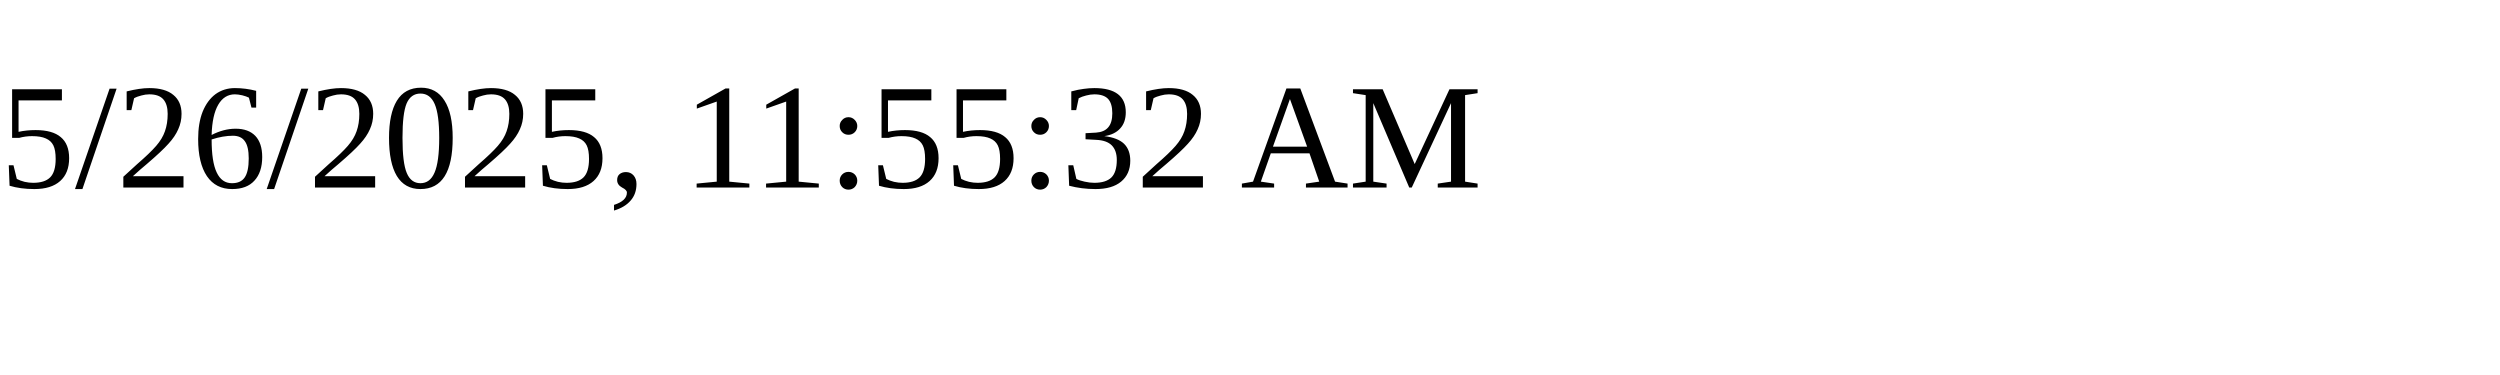
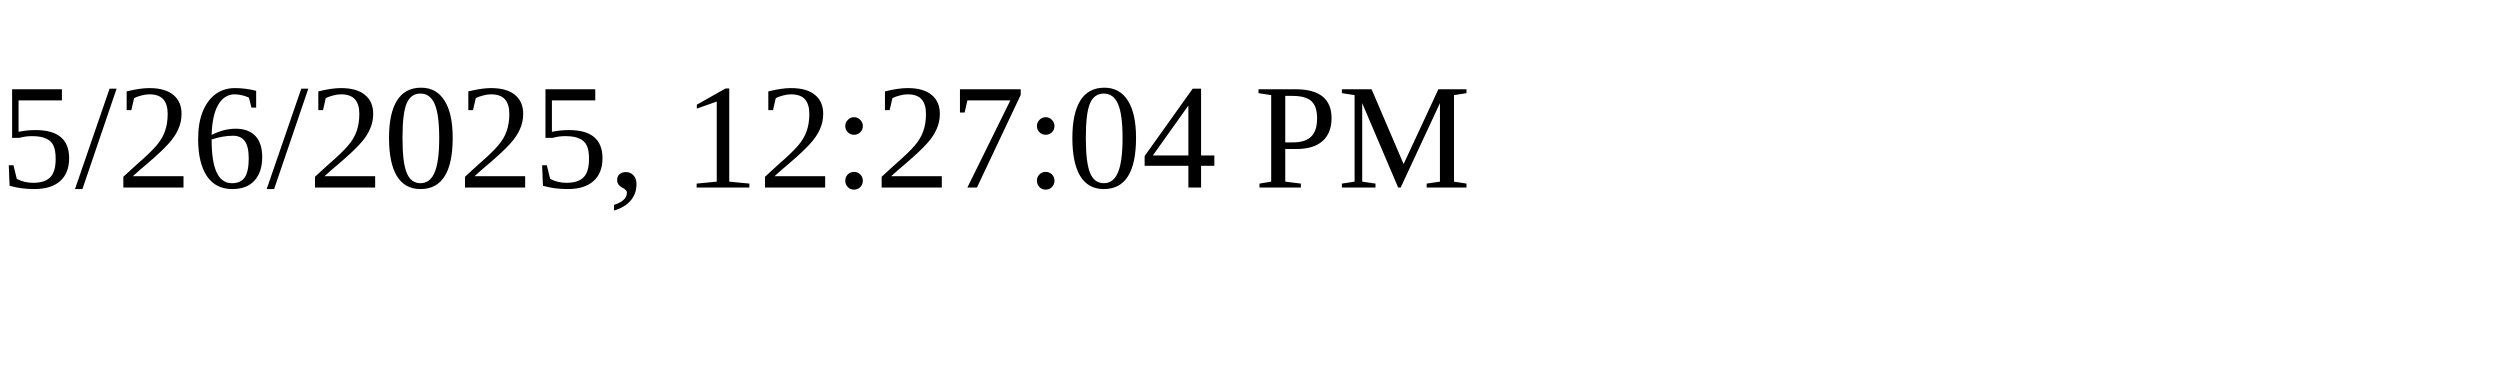
<svg xmlns="http://www.w3.org/2000/svg" height="30" width="200">
-   <text x="0" y="15">5/26/2025, 11:55:32 AM</text>
+   <text x="0" y="15">5/26/2025, 12:27:04 PM</text>
</svg>
